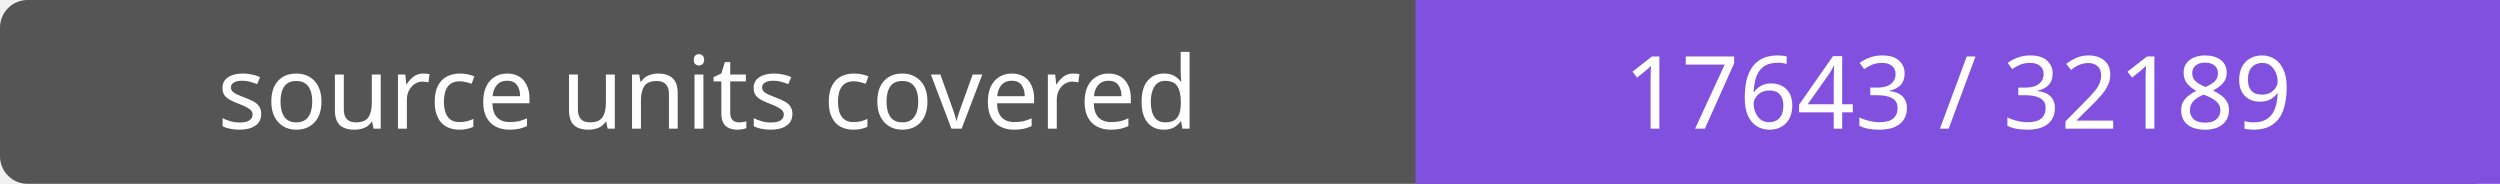
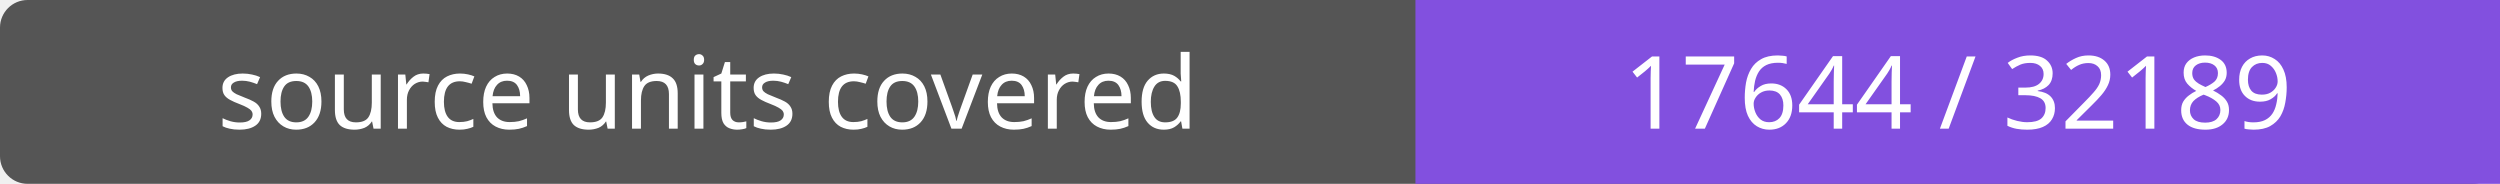
- <svg xmlns="http://www.w3.org/2000/svg" width="272" height="20" role="img" aria-label="source units covered: 17643 / 32189">
+ <svg xmlns="http://www.w3.org/2000/svg" width="272" height="20" role="img" aria-label="source units covered: 17644 / 32189">
  <rect width="272" height="20" rx="3" fill="#555" />
  <path fill="#8250df" d="M154 0h118v20H154z" />
  <g fill="#fff" text-anchor="middle" font-family="Verdana,sans-serif" font-size="11">
    <text x="77.0" y="14">source units covered</text>
-     <text x="213.0" y="14">17643 / 32189</text>
+     <text x="213.0" y="14">17644 / 32189</text>
  </g>
</svg>
